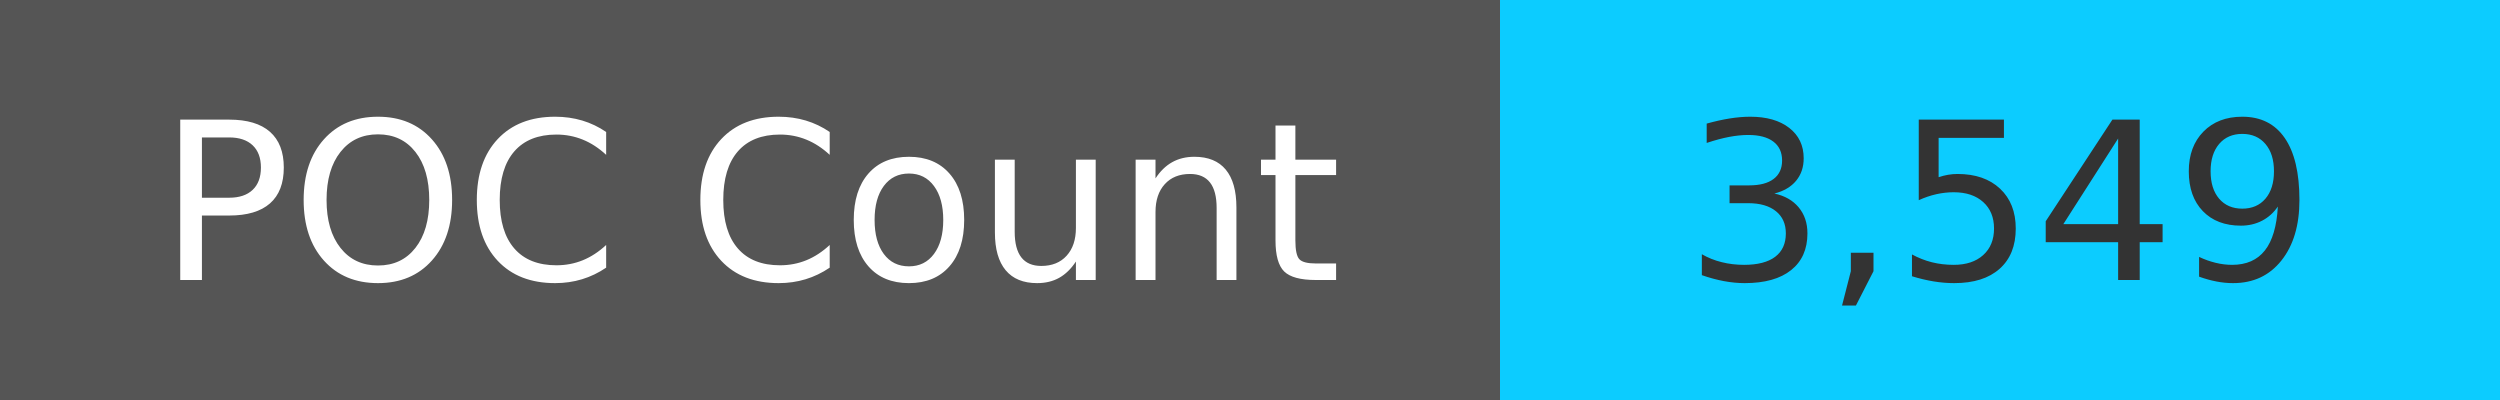
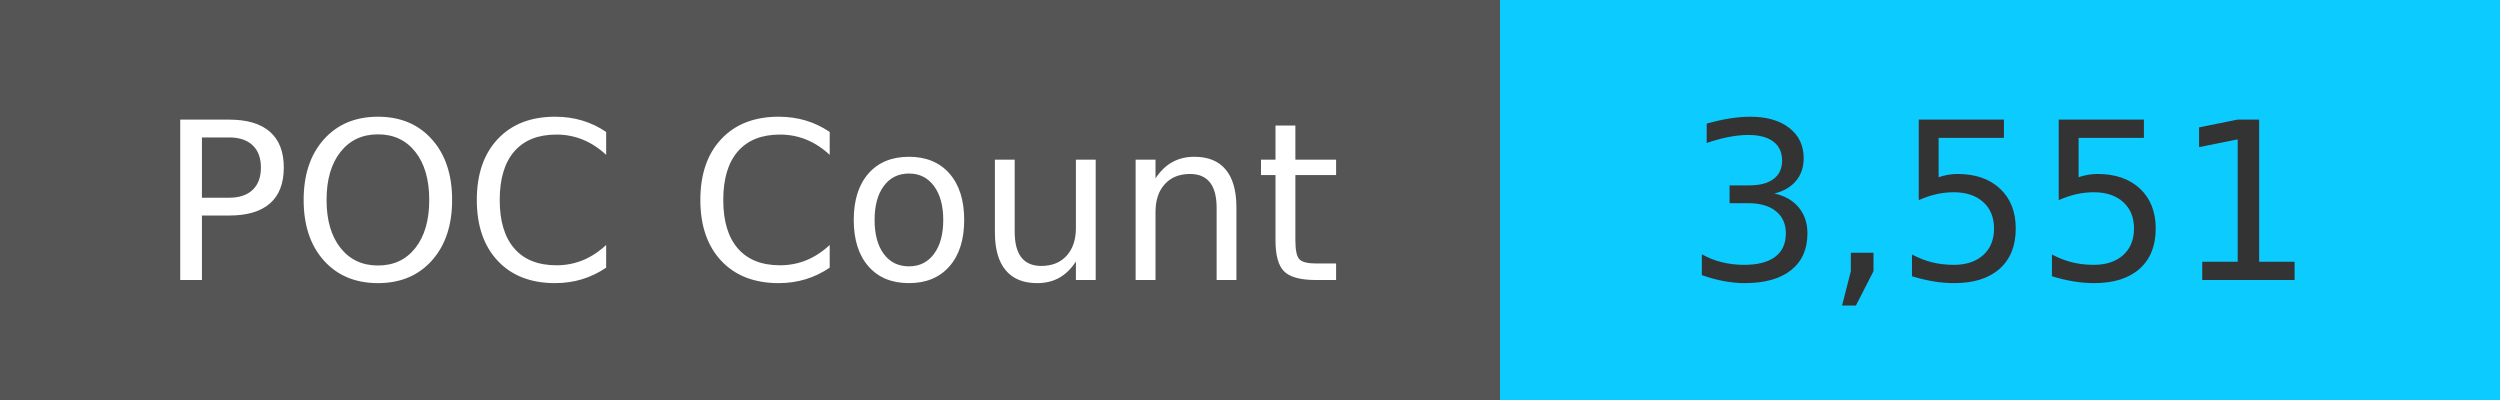
<svg xmlns="http://www.w3.org/2000/svg" width="125" height="20" role="img">
  <linearGradient id="s" x2="0" y2="100%">
    <stop offset="0" stop-color="#bbb" stop-opacity=".1" />
    <stop offset="1" stop-opacity=".1" />
  </linearGradient>
  <g>
    <rect width="75" height="20" fill="#555" />
    <rect x="75" width="267" height="20" fill="#0cccff" />
  </g>
  <g fill="#fff" text-anchor="middle" font-family="Verdana,Geneva,DejaVu Sans,sans-serif" text-rendering="geometricPrecision" font-size="110">
    <text x="375" y="140" transform="scale(.1)" fill="#fff">
            POC Count
        </text>
    <text x="1000" y="140" transform="scale(.1)" fill="#333">
-             3,549
+             3,551
        </text>
  </g>
</svg>
